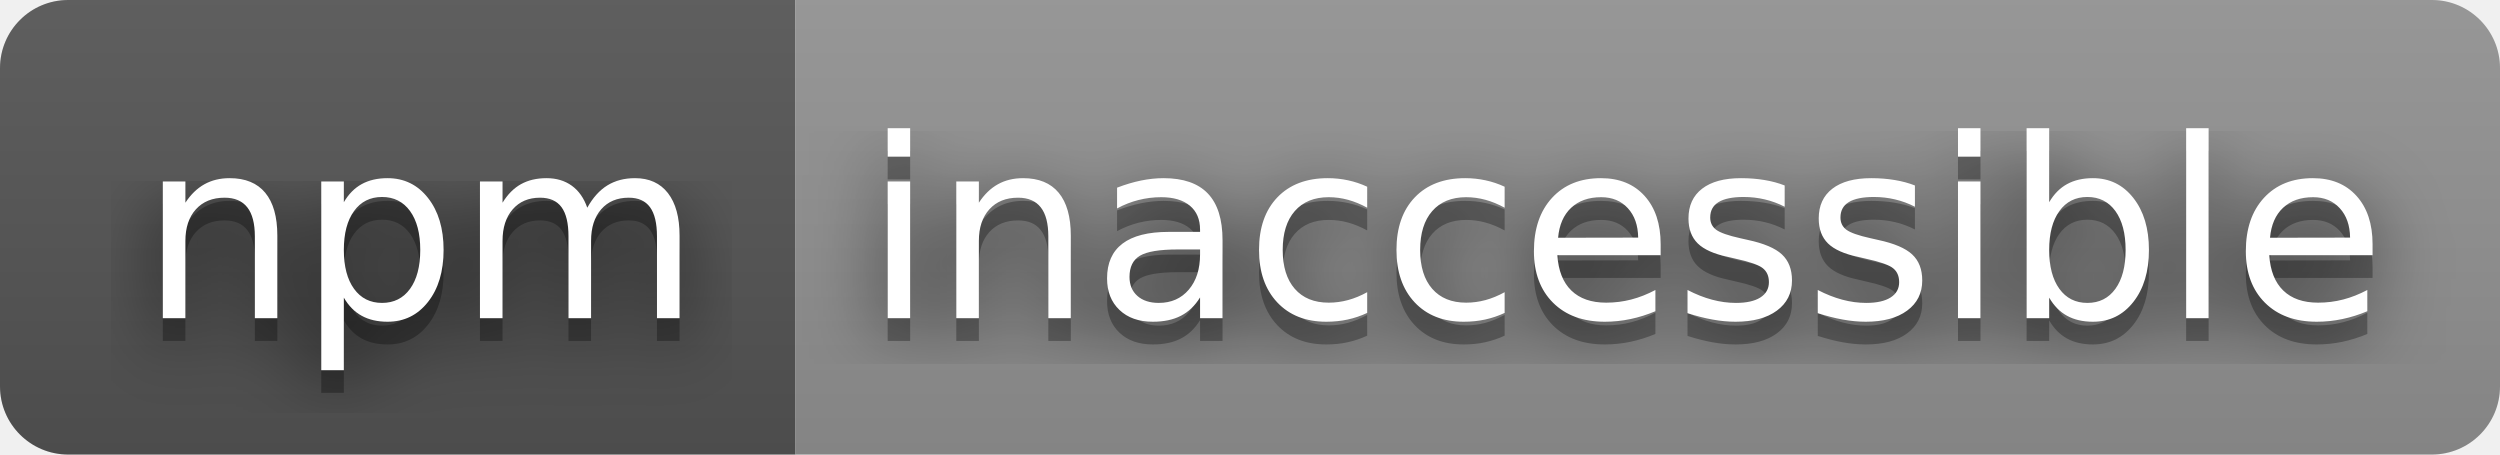
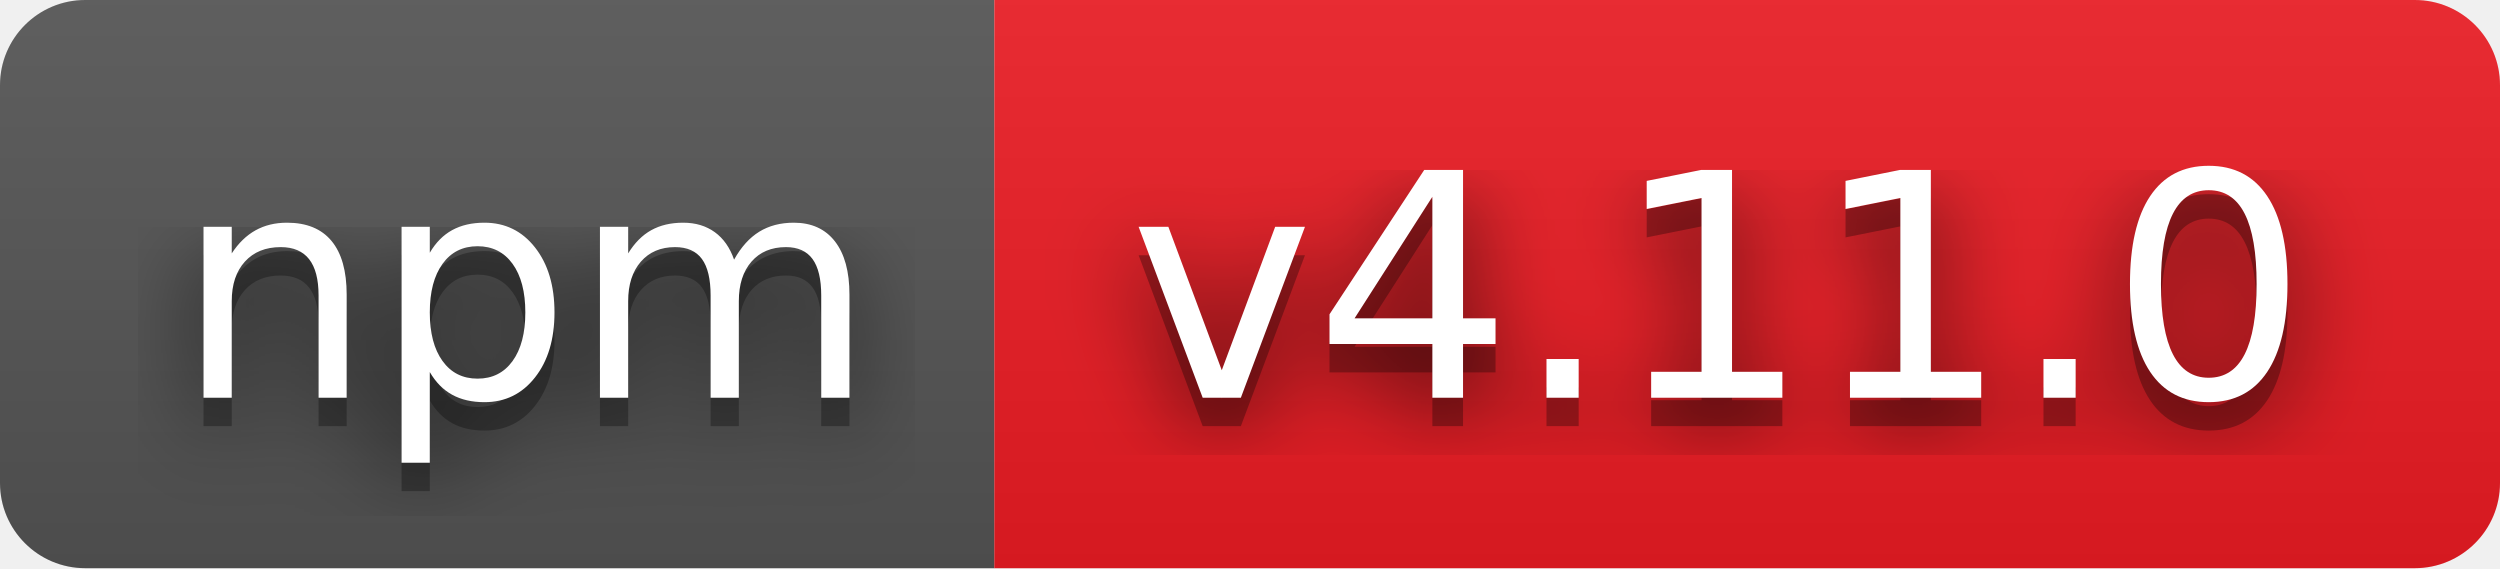
- <svg xmlns="http://www.w3.org/2000/svg" width="110" height="20" role="img" aria-label="npm: inaccessible">
+ <svg xmlns="http://www.w3.org/2000/svg" width="88" height="20" role="img" aria-label="npm: v4.11.0">
  <filter id="blur">
    <feGaussianBlur stdDeviation="16" />
  </filter>
  <linearGradient id="s" x2="0" y2="100%">
    <stop offset="0" stop-color="#bbb" stop-opacity=".1" />
    <stop offset="1" stop-opacity=".1" />
  </linearGradient>
  <clipPath id="r">
-     <rect width="110" height="20" rx="3" />
+     <rect width="88" height="20" rx="3" />
  </clipPath>
  <g clip-path="url(#r)">
    <rect width="35" height="20" fill="#555" />
-     <rect x="35" width="75" height="20" fill="#939393" />
-     <rect width="110" height="20" fill="url(#s)" />
+     <rect x="35" width="53" height="20" fill="#ed1c24" />
+     <rect width="88" height="20" fill="url(#s)" />
  </g>
  <g fill="#fff" text-anchor="middle" font-family="Verdana,Geneva,DejaVu Sans,sans-serif" text-rendering="geometricPrecision" font-size="110">
    <g transform="scale(.1)">
      <g aria-hidden="true" fill="#010101">
        <text x="185" y="150" fill-opacity=".8" filter="url(#blur)" textLength="250">npm</text>
        <text x="185" y="150" fill-opacity=".3" textLength="250">npm</text>
      </g>
      <text x="185" y="140" textLength="250">npm</text>
    </g>
    <g transform="scale(.1)">
      <g aria-hidden="true" fill="#010101">
-         <text x="715" y="150" fill-opacity=".8" filter="url(#blur)" textLength="650">inaccessible</text>
-         <text x="715" y="150" fill-opacity=".3" textLength="650">inaccessible</text>
+         <text x="605" y="150" fill-opacity=".8" filter="url(#blur)" textLength="430">v4.11.0</text>
+         <text x="605" y="150" fill-opacity=".3" textLength="430">v4.11.0</text>
      </g>
-       <text x="715" y="140" textLength="650">inaccessible</text>
+       <text x="605" y="140" textLength="430">v4.11.0</text>
    </g>
  </g>
</svg>
